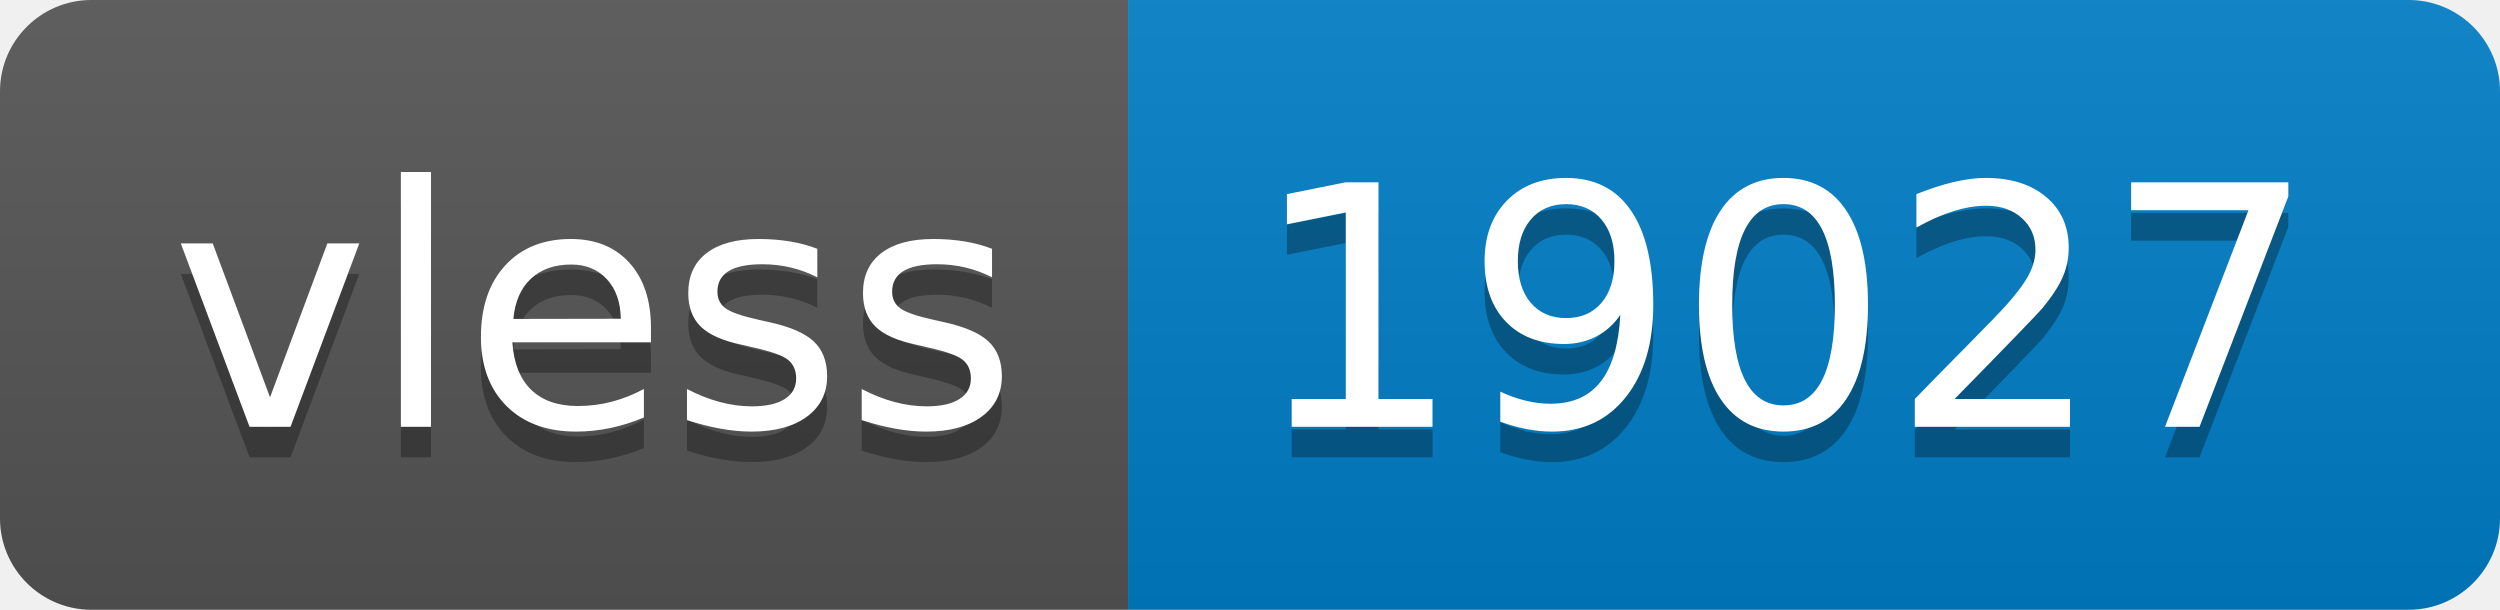
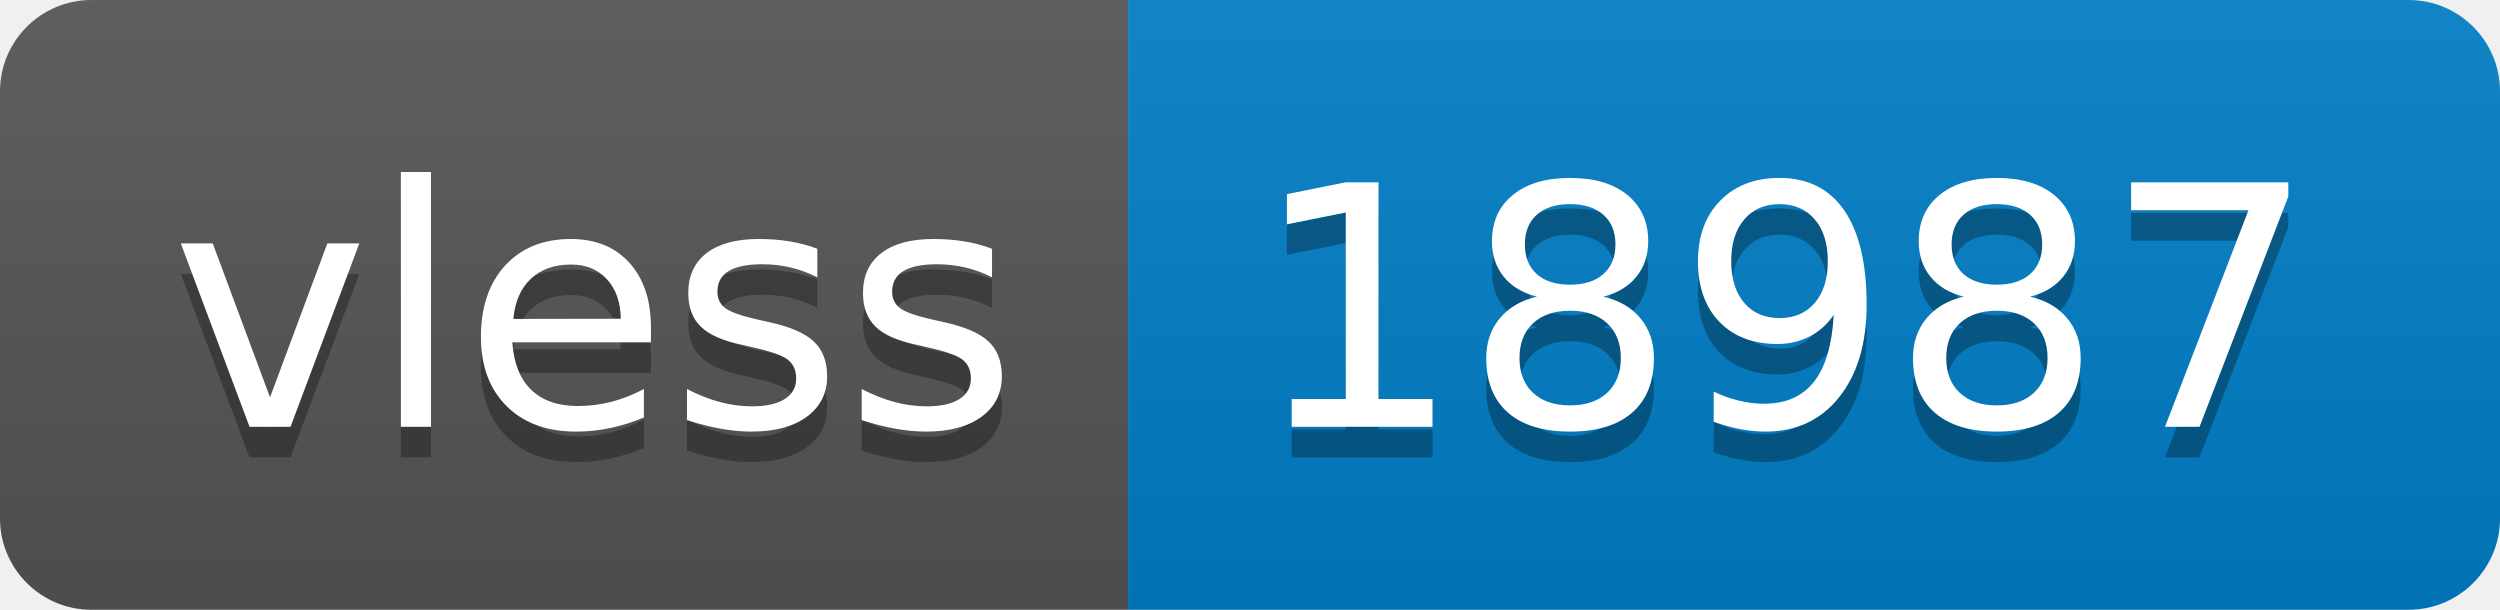
- <svg xmlns="http://www.w3.org/2000/svg" width="82" height="20" role="img" aria-label="vless: 19027">
+ <svg xmlns="http://www.w3.org/2000/svg" width="82" height="20" role="img" aria-label="vless: 18987">
  <linearGradient id="s" x2="0" y2="100%">
    <stop offset="0" stop-color="#bbb" stop-opacity=".1" />
    <stop offset="1" stop-opacity=".1" />
  </linearGradient>
  <clipPath id="r">
    <rect width="82" height="20" rx="3" fill="#fff" />
  </clipPath>
  <g clip-path="url(#r)">
    <rect width="37" height="20" fill="#555" />
    <rect x="37" width="45" height="20" fill="#007ec6" />
    <rect width="82" height="20" fill="url(#s)" />
  </g>
  <g fill="#fff" text-anchor="middle" font-family="Verdana,Geneva,DejaVu Sans,sans-serif" text-rendering="geometricPrecision" font-size="110">
    <text aria-hidden="true" x="195" y="150" fill="#010101" fill-opacity=".3" transform="scale(.1)" textLength="270">vless</text>
    <text x="195" y="140" transform="scale(.1)" fill="#fff" textLength="270">vless</text>
-     <text aria-hidden="true" x="585" y="150" fill="#010101" fill-opacity=".3" transform="scale(.1)" textLength="350">19027</text>
-     <text x="585" y="140" transform="scale(.1)" fill="#fff" textLength="350">19027</text>
+     <text aria-hidden="true" x="585" y="150" fill="#010101" fill-opacity=".3" transform="scale(.1)" textLength="350">18987</text>
+     <text x="585" y="140" transform="scale(.1)" fill="#fff" textLength="350">18987</text>
  </g>
</svg>
